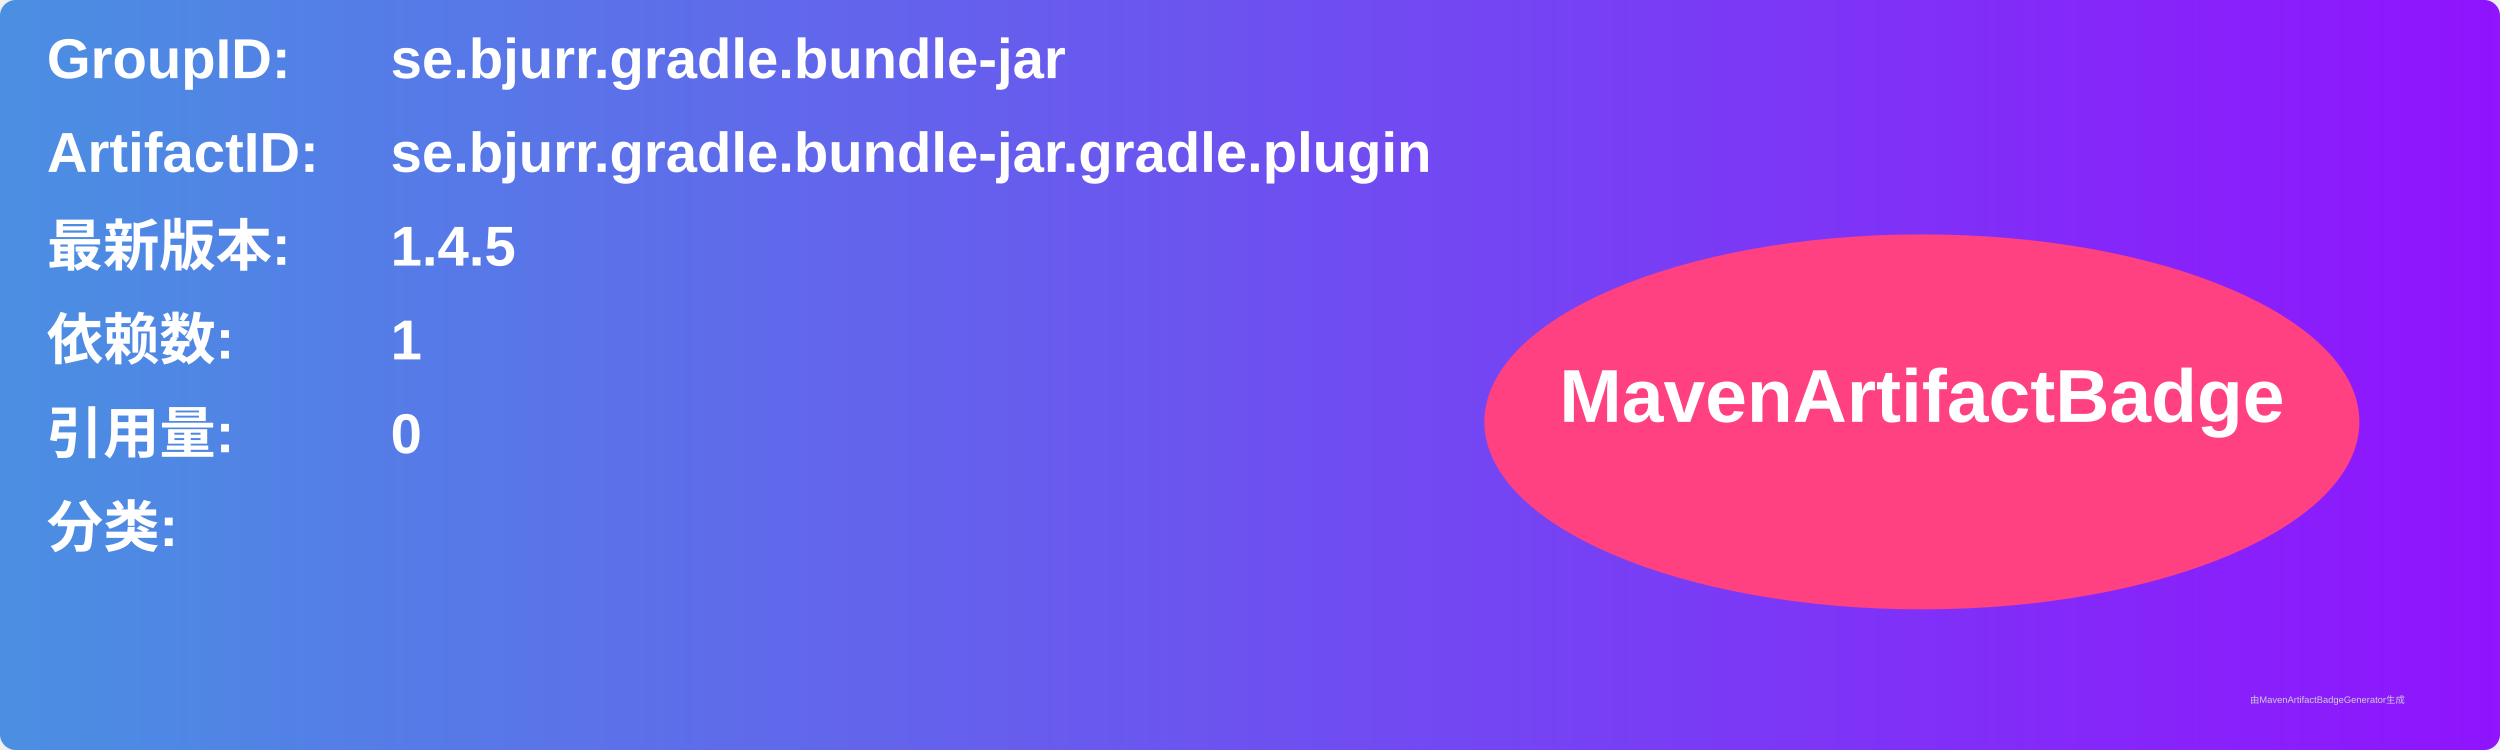
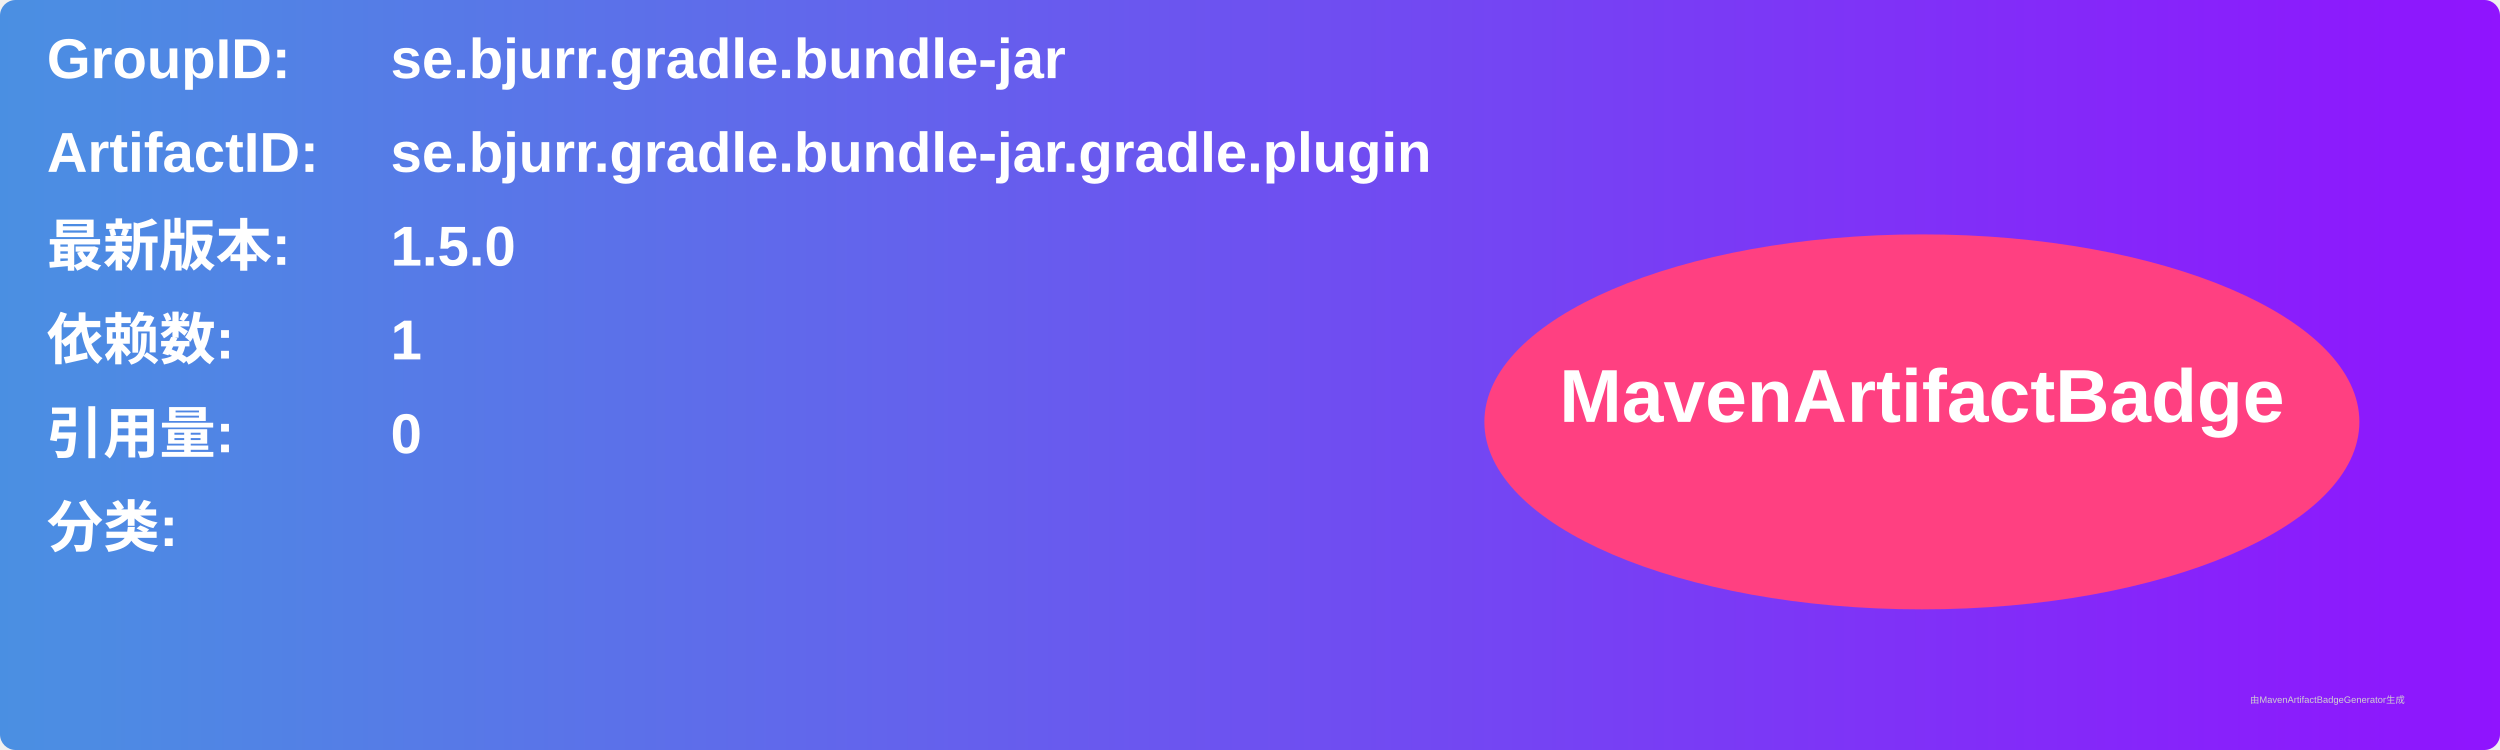
<svg xmlns="http://www.w3.org/2000/svg" width="800" height="240" viewBox="0 0 800 240">
  <linearGradient id="grad" x1="0%" y1="0%" x2="100%" y2="0%">
    <stop offset="0%" stop-color="#4a90e2" />
    <stop offset="100%" stop-color="#9013fe" />
  </linearGradient>
  <rect width="100%" height="100%" rx="5" ry="5" fill="url(#grad)" />
  <g transform="translate(15, 15)">
    <text x="0" y="10" font-family="Arial" font-size="18" fill="white" font-weight="bold" width="260">GroupID:</text>
    <text x="110" y="10" font-family="Arial" font-size="18" fill="white" font-weight="bold" width="460">se.bjurr.gradle.bundle-jar</text>
    <text x="0" y="40" font-family="Arial" font-size="18" fill="white" font-weight="bold" width="260">ArtifactID:</text>
    <text x="110" y="40" font-family="Arial" font-size="18" fill="white" font-weight="bold" width="460">se.bjurr.gradle.bundle-jar.gradle.plugin</text>
    <text x="0" y="70" font-family="Arial" font-size="18" fill="white" font-weight="bold">最新版本:</text>
    <text x="110" y="70" font-family="Arial" font-size="18" fill="white" font-weight="bold">
-       <tspan font-weight="bold">1.4.5</tspan>
+       <tspan font-weight="bold">1.5.0</tspan>
    </text>
    <text x="0" y="100" font-family="Arial" font-size="18" fill="white" font-weight="bold">依赖数: </text>
    <text x="110" y="100" font-family="Arial" font-size="18" fill="white">
      <tspan font-weight="bold">1</tspan>
    </text>
    <text x="0" y="130" font-family="Arial" font-size="18" fill="white" font-weight="bold">引用量: </text>
    <text x="110" y="130" font-family="Arial" font-size="18" fill="white">
      <tspan font-weight="bold">0</tspan>
    </text>
    <text x="0" y="160" font-family="Arial" font-size="18" fill="white" font-weight="bold">分类:</text>
    <text x="10" y="190" font-family="Arial" font-size="10" fill="white">
      <tspan font-weight="bold" />
    </text>
    <ellipse cx="600" cy="120" rx="140" ry="60" fill="#ff4081" />
    <text x="600" y="120" text-anchor="middle" font-family="Arial" font-size="24" fill="white" font-weight="bold">MavenArtifactBadge</text>
  </g>
  <text x="720" y="225" font-family="Arial" font-size="3" fill="#d0d0d0">由MavenArtifactBadgeGenerator生成</text>
</svg>
